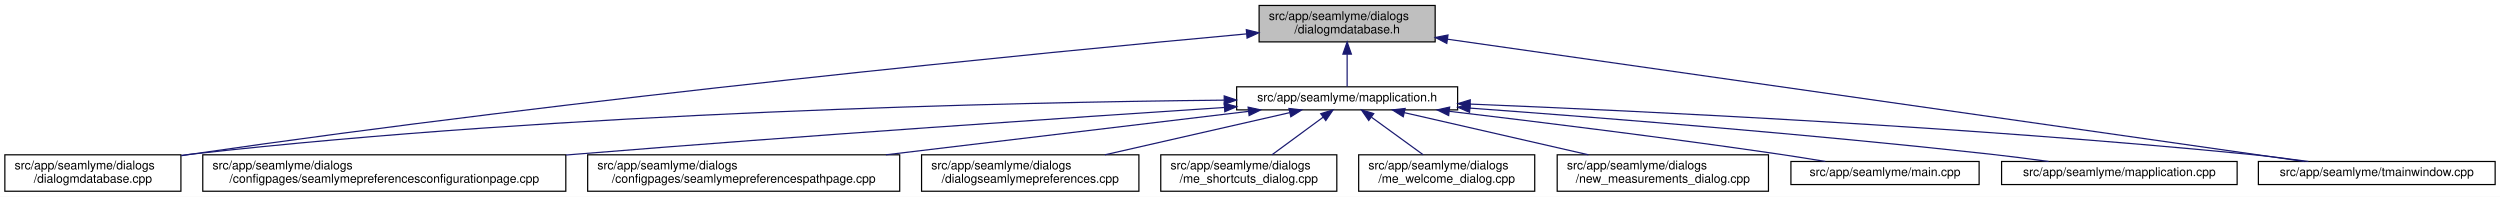
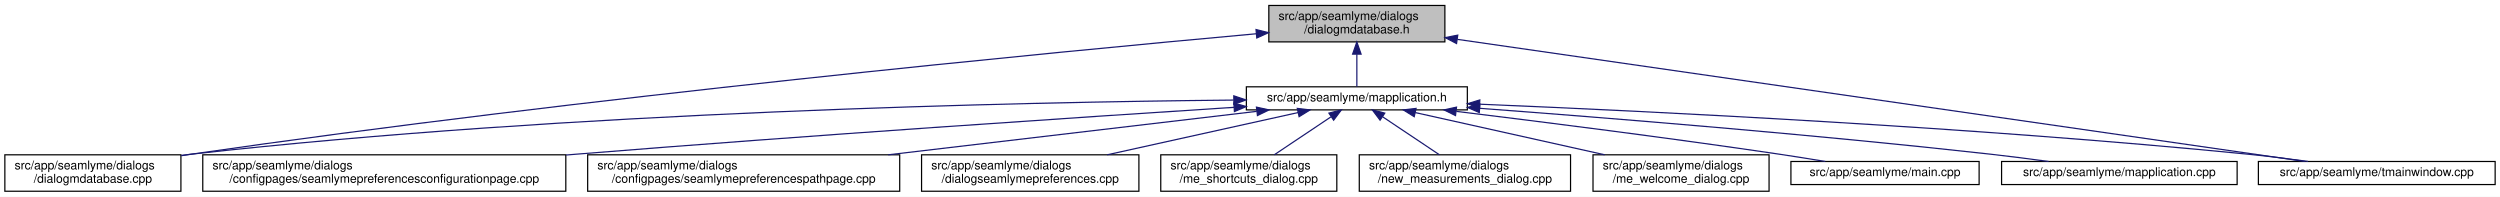
<svg xmlns="http://www.w3.org/2000/svg" xmlns:xlink="http://www.w3.org/1999/xlink" width="2059pt" height="162pt" viewBox="0.00 0.00 2059.00 162.00">
  <g id="graph0" class="graph" transform="scale(1 1) rotate(0) translate(4 158)">
    <polygon fill="white" stroke="transparent" points="-4,4 -4,-158 2055,-158 2055,4 -4,4" />
    <g id="node1" class="node">
      <g id="a_node1">
        <a xlink:title=" ">
-           <polygon fill="#bfbfbf" stroke="black" points="1033,-123.5 1033,-153.5 1178,-153.5 1178,-123.5 1033,-123.5" />
-           <text text-anchor="start" x="1041" y="-141.5" font-family="Helvetica,sans-Serif" font-size="10.00">src/app/seamlyme/dialogs</text>
-           <text text-anchor="middle" x="1105.5" y="-130.5" font-family="Helvetica,sans-Serif" font-size="10.00">/dialogmdatabase.h</text>
+           <polygon fill="#bfbfbf" stroke="black" points="1041,-123.5 1041,-153.5 1186,-153.5 1186,-123.5 1041,-123.5" />
+           <text text-anchor="start" x="1049" y="-141.5" font-family="Helvetica,sans-Serif" font-size="10.00">src/app/seamlyme/dialogs</text>
+           <text text-anchor="middle" x="1113.5" y="-130.5" font-family="Helvetica,sans-Serif" font-size="10.00">/dialogmdatabase.h</text>
        </a>
      </g>
    </g>
    <g id="node2" class="node">
      <g id="a_node2">
        <a xlink:href="../../d1/d42/dialogmdatabase_8cpp.html" target="_top" xlink:title=" ">
          <polygon fill="white" stroke="black" points="0,-0.5 0,-30.5 145,-30.5 145,-0.5 0,-0.5" />
          <text text-anchor="start" x="8" y="-18.5" font-family="Helvetica,sans-Serif" font-size="10.00">src/app/seamlyme/dialogs</text>
          <text text-anchor="middle" x="72.5" y="-7.5" font-family="Helvetica,sans-Serif" font-size="10.00">/dialogmdatabase.cpp</text>
        </a>
      </g>
    </g>
    <g id="edge1" class="edge">
-       <path fill="none" stroke="midnightblue" d="M1022.63,-130.08C857.04,-114.84 473.69,-77.52 153.5,-31 150.81,-30.61 148.08,-30.2 145.32,-29.77" />
-       <polygon fill="midnightblue" stroke="midnightblue" points="1022.46,-133.58 1032.74,-131.01 1023.1,-126.61 1022.46,-133.58" />
+       <path fill="none" stroke="midnightblue" d="M1030.56,-130.18C863.92,-115.05 476.78,-77.81 153.5,-31 150.81,-30.61 148.08,-30.2 145.32,-29.77" />
+       <polygon fill="midnightblue" stroke="midnightblue" points="1030.46,-133.68 1040.73,-131.1 1031.09,-126.71 1030.46,-133.68" />
    </g>
    <g id="node3" class="node">
      <g id="a_node3">
        <a xlink:href="../../df/da4/mapplication_8h.html" target="_top" xlink:title=" ">
-           <polygon fill="white" stroke="black" points="1014.5,-67.5 1014.5,-86.5 1196.5,-86.5 1196.5,-67.5 1014.5,-67.5" />
-           <text text-anchor="middle" x="1105.5" y="-74.5" font-family="Helvetica,sans-Serif" font-size="10.00">src/app/seamlyme/mapplication.h</text>
+           <polygon fill="white" stroke="black" points="1022.5,-67.5 1022.5,-86.5 1204.5,-86.5 1204.5,-67.5 1022.5,-67.5" />
+           <text text-anchor="middle" x="1113.5" y="-74.5" font-family="Helvetica,sans-Serif" font-size="10.00">src/app/seamlyme/mapplication.h</text>
        </a>
      </g>
    </g>
    <g id="edge2" class="edge">
-       <path fill="none" stroke="midnightblue" d="M1105.5,-113.29C1105.5,-103.86 1105.5,-93.65 1105.5,-86.66" />
-       <polygon fill="midnightblue" stroke="midnightblue" points="1102,-113.4 1105.5,-123.4 1109,-113.4 1102,-113.4" />
+       <path fill="none" stroke="midnightblue" d="M1113.5,-113.29C1113.5,-103.86 1113.5,-93.65 1113.5,-86.66" />
+       <polygon fill="midnightblue" stroke="midnightblue" points="1110,-113.4 1113.5,-123.4 1117,-113.4 1110,-113.4" />
    </g>
    <g id="node12" class="node">
      <g id="a_node12">
        <a xlink:href="../../dc/de1/tmainwindow_8cpp.html" target="_top" xlink:title=" ">
          <polygon fill="white" stroke="black" points="1856,-6 1856,-25 2051,-25 2051,-6 1856,-6" />
          <text text-anchor="middle" x="1953.5" y="-13" font-family="Helvetica,sans-Serif" font-size="10.00">src/app/seamlyme/tmainwindow.cpp</text>
        </a>
      </g>
    </g>
    <g id="edge13" class="edge">
-       <path fill="none" stroke="midnightblue" d="M1188.09,-125.72C1358.44,-101.41 1745.3,-46.21 1893.86,-25.01" />
-       <polygon fill="midnightblue" stroke="midnightblue" points="1187.57,-122.25 1178.17,-127.13 1188.56,-129.18 1187.57,-122.25" />
+       <path fill="none" stroke="midnightblue" d="M1196.31,-125.57C1365.51,-101.2 1747.31,-46.2 1894.28,-25.03" />
+       <polygon fill="midnightblue" stroke="midnightblue" points="1195.61,-122.14 1186.21,-127.03 1196.61,-129.06 1195.61,-122.14" />
    </g>
    <g id="edge5" class="edge">
-       <path fill="none" stroke="midnightblue" d="M1004.1,-75.52C829.71,-73.74 462.02,-65.76 153.5,-31 150.8,-30.7 148.06,-30.36 145.29,-29.99" />
-       <polygon fill="midnightblue" stroke="midnightblue" points="1004.25,-79.02 1014.28,-75.62 1004.32,-72.02 1004.25,-79.02" />
+       <path fill="none" stroke="midnightblue" d="M1011.93,-75.58C836.37,-73.88 465.02,-66.03 153.5,-31 150.8,-30.7 148.06,-30.36 145.29,-29.99" />
+       <polygon fill="midnightblue" stroke="midnightblue" points="1012.16,-79.08 1022.19,-75.67 1012.22,-72.08 1012.16,-79.08" />
    </g>
    <g id="node4" class="node">
      <g id="a_node4">
        <a xlink:href="../../d9/d23/seamlymepreferencesconfigurationpage_8cpp.html" target="_top" xlink:title=" ">
          <polygon fill="white" stroke="black" points="163,-0.5 163,-30.5 462,-30.5 462,-0.5 163,-0.5" />
          <text text-anchor="start" x="171" y="-18.5" font-family="Helvetica,sans-Serif" font-size="10.00">src/app/seamlyme/dialogs</text>
          <text text-anchor="middle" x="312.5" y="-7.5" font-family="Helvetica,sans-Serif" font-size="10.00">/configpages/seamlymepreferencesconfigurationpage.cpp</text>
        </a>
      </g>
    </g>
    <g id="edge3" class="edge">
-       <path fill="none" stroke="midnightblue" d="M1004.15,-69.47C878.77,-61.24 658.81,-46.31 470.5,-31 467.75,-30.78 464.98,-30.55 462.19,-30.32" />
-       <polygon fill="midnightblue" stroke="midnightblue" points="1004.29,-72.99 1014.5,-70.15 1004.75,-66 1004.29,-72.99" />
+       <path fill="none" stroke="midnightblue" d="M1012.33,-69.6C885.63,-61.43 661.91,-46.48 470.5,-31 467.75,-30.78 464.98,-30.55 462.19,-30.32" />
+       <polygon fill="midnightblue" stroke="midnightblue" points="1012.21,-73.1 1022.41,-70.25 1012.66,-66.11 1012.21,-73.1" />
    </g>
    <g id="node5" class="node">
      <g id="a_node5">
        <a xlink:href="../../d8/dcc/seamlymepreferencespathpage_8cpp.html" target="_top" xlink:title=" ">
          <polygon fill="white" stroke="black" points="480,-0.5 480,-30.5 737,-30.5 737,-0.5 480,-0.5" />
          <text text-anchor="start" x="488" y="-18.5" font-family="Helvetica,sans-Serif" font-size="10.00">src/app/seamlyme/dialogs</text>
          <text text-anchor="middle" x="608.5" y="-7.5" font-family="Helvetica,sans-Serif" font-size="10.00">/configpages/seamlymepreferencespathpage.cpp</text>
        </a>
      </g>
    </g>
    <g id="edge4" class="edge">
-       <path fill="none" stroke="midnightblue" d="M1024.13,-66.26C942.97,-56.54 817.5,-41.52 725.63,-30.52" />
-       <polygon fill="midnightblue" stroke="midnightblue" points="1023.95,-69.76 1034.29,-67.48 1024.78,-62.81 1023.95,-69.76" />
+       <path fill="none" stroke="midnightblue" d="M1031.07,-66.29C948.62,-56.57 820.96,-41.53 727.52,-30.52" />
+       <polygon fill="midnightblue" stroke="midnightblue" points="1030.8,-69.78 1041.15,-67.48 1031.62,-62.83 1030.8,-69.78" />
    </g>
    <g id="node6" class="node">
      <g id="a_node6">
        <a xlink:href="../../dd/db1/dialogseamlymepreferences_8cpp.html" target="_top" xlink:title=" ">
          <polygon fill="white" stroke="black" points="755,-0.5 755,-30.5 934,-30.5 934,-0.5 755,-0.5" />
          <text text-anchor="start" x="763" y="-18.5" font-family="Helvetica,sans-Serif" font-size="10.00">src/app/seamlyme/dialogs</text>
          <text text-anchor="middle" x="844.5" y="-7.5" font-family="Helvetica,sans-Serif" font-size="10.00">/dialogseamlymepreferences.cpp</text>
        </a>
      </g>
    </g>
    <g id="edge6" class="edge">
-       <path fill="none" stroke="midnightblue" d="M1058.26,-65.23C1015.61,-55.51 952.58,-41.14 906.01,-30.52" />
-       <polygon fill="midnightblue" stroke="midnightblue" points="1057.58,-68.66 1068.11,-67.48 1059.13,-61.84 1057.58,-68.66" />
+       <path fill="none" stroke="midnightblue" d="M1065.09,-65.29C1021.13,-55.57 956,-41.16 907.9,-30.52" />
+       <polygon fill="midnightblue" stroke="midnightblue" points="1064.44,-68.73 1074.96,-67.48 1065.95,-61.9 1064.44,-68.73" />
    </g>
    <g id="node7" class="node">
      <g id="a_node7">
        <a xlink:href="../../d6/d8e/me__shortcuts__dialog_8cpp.html" target="_top" xlink:title=" ">
          <polygon fill="white" stroke="black" points="952,-0.5 952,-30.5 1097,-30.5 1097,-0.5 952,-0.5" />
          <text text-anchor="start" x="960" y="-18.5" font-family="Helvetica,sans-Serif" font-size="10.00">src/app/seamlyme/dialogs</text>
          <text text-anchor="middle" x="1024.5" y="-7.5" font-family="Helvetica,sans-Serif" font-size="10.00">/me_shortcuts_dialog.cpp</text>
        </a>
      </g>
    </g>
    <g id="edge7" class="edge">
-       <path fill="none" stroke="midnightblue" d="M1085.72,-61.47C1072.89,-52.05 1056.27,-39.84 1043.59,-30.52" />
-       <polygon fill="midnightblue" stroke="midnightblue" points="1083.76,-64.38 1093.89,-67.48 1087.91,-58.73 1083.76,-64.38" />
+       <path fill="none" stroke="midnightblue" d="M1092.17,-61.74C1078.02,-52.28 1059.55,-39.93 1045.48,-30.52" />
+       <polygon fill="midnightblue" stroke="midnightblue" points="1090.49,-64.83 1100.75,-67.48 1094.38,-59.01 1090.49,-64.83" />
    </g>
    <g id="node8" class="node">
      <g id="a_node8">
-         <a xlink:href="../../dc/d74/me__welcome__dialog_8cpp.html" target="_top" xlink:title=" ">
-           <polygon fill="white" stroke="black" points="1115,-0.5 1115,-30.5 1260,-30.5 1260,-0.5 1115,-0.5" />
-           <text text-anchor="start" x="1123" y="-18.5" font-family="Helvetica,sans-Serif" font-size="10.00">src/app/seamlyme/dialogs</text>
-           <text text-anchor="middle" x="1187.5" y="-7.5" font-family="Helvetica,sans-Serif" font-size="10.00">/me_welcome_dialog.cpp</text>
+         <a xlink:href="../../d7/d31/new__measurements__dialog_8cpp.html" target="_top" xlink:title=" ">
+           <polygon fill="white" stroke="black" points="1115.5,-0.5 1115.5,-30.5 1289.5,-30.5 1289.5,-0.5 1115.5,-0.5" />
+           <text text-anchor="start" x="1123.5" y="-18.5" font-family="Helvetica,sans-Serif" font-size="10.00">src/app/seamlyme/dialogs</text>
+           <text text-anchor="middle" x="1202.5" y="-7.5" font-family="Helvetica,sans-Serif" font-size="10.00">/new_measurements_dialog.cpp</text>
        </a>
      </g>
    </g>
    <g id="edge8" class="edge">
-       <path fill="none" stroke="midnightblue" d="M1125.53,-61.47C1138.51,-52.05 1155.33,-39.84 1168.17,-30.52" />
-       <polygon fill="midnightblue" stroke="midnightblue" points="1123.29,-58.77 1117.25,-67.48 1127.4,-64.43 1123.29,-58.77" />
+       <path fill="none" stroke="midnightblue" d="M1134.83,-61.74C1148.98,-52.28 1167.45,-39.93 1181.52,-30.52" />
+       <polygon fill="midnightblue" stroke="midnightblue" points="1132.62,-59.01 1126.25,-67.48 1136.51,-64.83 1132.62,-59.01" />
    </g>
    <g id="node9" class="node">
      <g id="a_node9">
-         <a xlink:href="../../d7/d31/new__measurements__dialog_8cpp.html" target="_top" xlink:title=" ">
-           <polygon fill="white" stroke="black" points="1278.5,-0.5 1278.5,-30.5 1452.5,-30.5 1452.5,-0.5 1278.5,-0.5" />
-           <text text-anchor="start" x="1286.5" y="-18.5" font-family="Helvetica,sans-Serif" font-size="10.00">src/app/seamlyme/dialogs</text>
-           <text text-anchor="middle" x="1365.5" y="-7.5" font-family="Helvetica,sans-Serif" font-size="10.00">/new_measurements_dialog.cpp</text>
+         <a xlink:href="../../dc/d74/me__welcome__dialog_8cpp.html" target="_top" xlink:title=" ">
+           <polygon fill="white" stroke="black" points="1308,-0.5 1308,-30.5 1453,-30.5 1453,-0.5 1308,-0.5" />
+           <text text-anchor="start" x="1316" y="-18.5" font-family="Helvetica,sans-Serif" font-size="10.00">src/app/seamlyme/dialogs</text>
+           <text text-anchor="middle" x="1380.5" y="-7.5" font-family="Helvetica,sans-Serif" font-size="10.00">/me_welcome_dialog.cpp</text>
        </a>
      </g>
    </g>
    <g id="edge9" class="edge">
-       <path fill="none" stroke="midnightblue" d="M1152.56,-65.23C1195.05,-55.51 1257.83,-41.14 1304.22,-30.52" />
-       <polygon fill="midnightblue" stroke="midnightblue" points="1151.72,-61.83 1142.75,-67.48 1153.28,-68.66 1151.72,-61.83" />
+       <path fill="none" stroke="midnightblue" d="M1161.55,-65.29C1205.19,-55.57 1269.83,-41.16 1317.57,-30.52" />
+       <polygon fill="midnightblue" stroke="midnightblue" points="1160.75,-61.88 1151.75,-67.48 1162.28,-68.72 1160.75,-61.88" />
    </g>
    <g id="node10" class="node">
      <g id="a_node10">
        <a xlink:href="../../db/de0/app_2seamlyme_2main_8cpp.html" target="_top" xlink:title=" ">
          <polygon fill="white" stroke="black" points="1471,-6 1471,-25 1626,-25 1626,-6 1471,-6" />
          <text text-anchor="middle" x="1548.5" y="-13" font-family="Helvetica,sans-Serif" font-size="10.00">src/app/seamlyme/main.cpp</text>
        </a>
      </g>
    </g>
    <g id="edge10" class="edge">
-       <path fill="none" stroke="midnightblue" d="M1189.55,-66.32C1261.77,-57.78 1368.63,-44.6 1461.5,-31 1473.77,-29.2 1486.99,-27.09 1499.32,-25.04" />
-       <polygon fill="midnightblue" stroke="midnightblue" points="1189.11,-62.85 1179.59,-67.5 1189.93,-69.8 1189.11,-62.85" />
+       <path fill="none" stroke="midnightblue" d="M1195.42,-66.26C1266.01,-57.67 1370.6,-44.45 1461.5,-31 1473.77,-29.18 1486.98,-27.07 1499.32,-25.02" />
+       <polygon fill="midnightblue" stroke="midnightblue" points="1194.76,-62.82 1185.25,-67.5 1195.6,-69.77 1194.76,-62.82" />
    </g>
    <g id="node11" class="node">
      <g id="a_node11">
        <a xlink:href="../../da/dfb/mapplication_8cpp.html" target="_top" xlink:title=" ">
          <polygon fill="white" stroke="black" points="1644.5,-6 1644.5,-25 1838.5,-25 1838.5,-6 1644.5,-6" />
          <text text-anchor="middle" x="1741.5" y="-13" font-family="Helvetica,sans-Serif" font-size="10.00">src/app/seamlyme/mapplication.cpp</text>
        </a>
      </g>
    </g>
    <g id="edge11" class="edge">
-       <path fill="none" stroke="midnightblue" d="M1206.73,-68.95C1313.5,-61.16 1486.57,-47.5 1635.5,-31 1651.01,-29.28 1667.75,-27.13 1683.25,-25.01" />
-       <polygon fill="midnightblue" stroke="midnightblue" points="1206.33,-65.47 1196.61,-69.69 1206.84,-72.46 1206.33,-65.47" />
+       <path fill="none" stroke="midnightblue" d="M1214.62,-68.79C1319.88,-60.93 1489.47,-47.27 1635.5,-31 1651.01,-29.27 1667.75,-27.12 1683.25,-25" />
+       <polygon fill="midnightblue" stroke="midnightblue" points="1214.35,-65.3 1204.63,-69.53 1214.87,-72.28 1214.35,-65.3" />
    </g>
    <g id="edge12" class="edge">
-       <path fill="none" stroke="midnightblue" d="M1206.85,-72.28C1349.9,-66.47 1619.07,-53.52 1847.5,-31 1863.67,-29.41 1881.18,-27.21 1897.21,-25" />
-       <polygon fill="midnightblue" stroke="midnightblue" points="1206.62,-68.78 1196.77,-72.68 1206.9,-75.78 1206.62,-68.78" />
+       <path fill="none" stroke="midnightblue" d="M1215.06,-72.17C1356.89,-66.29 1622.22,-53.28 1847.5,-31 1863.58,-29.41 1880.97,-27.23 1896.93,-25.03" />
+       <polygon fill="midnightblue" stroke="midnightblue" points="1214.49,-68.69 1204.65,-72.6 1214.78,-75.69 1214.49,-68.69" />
    </g>
  </g>
</svg>
